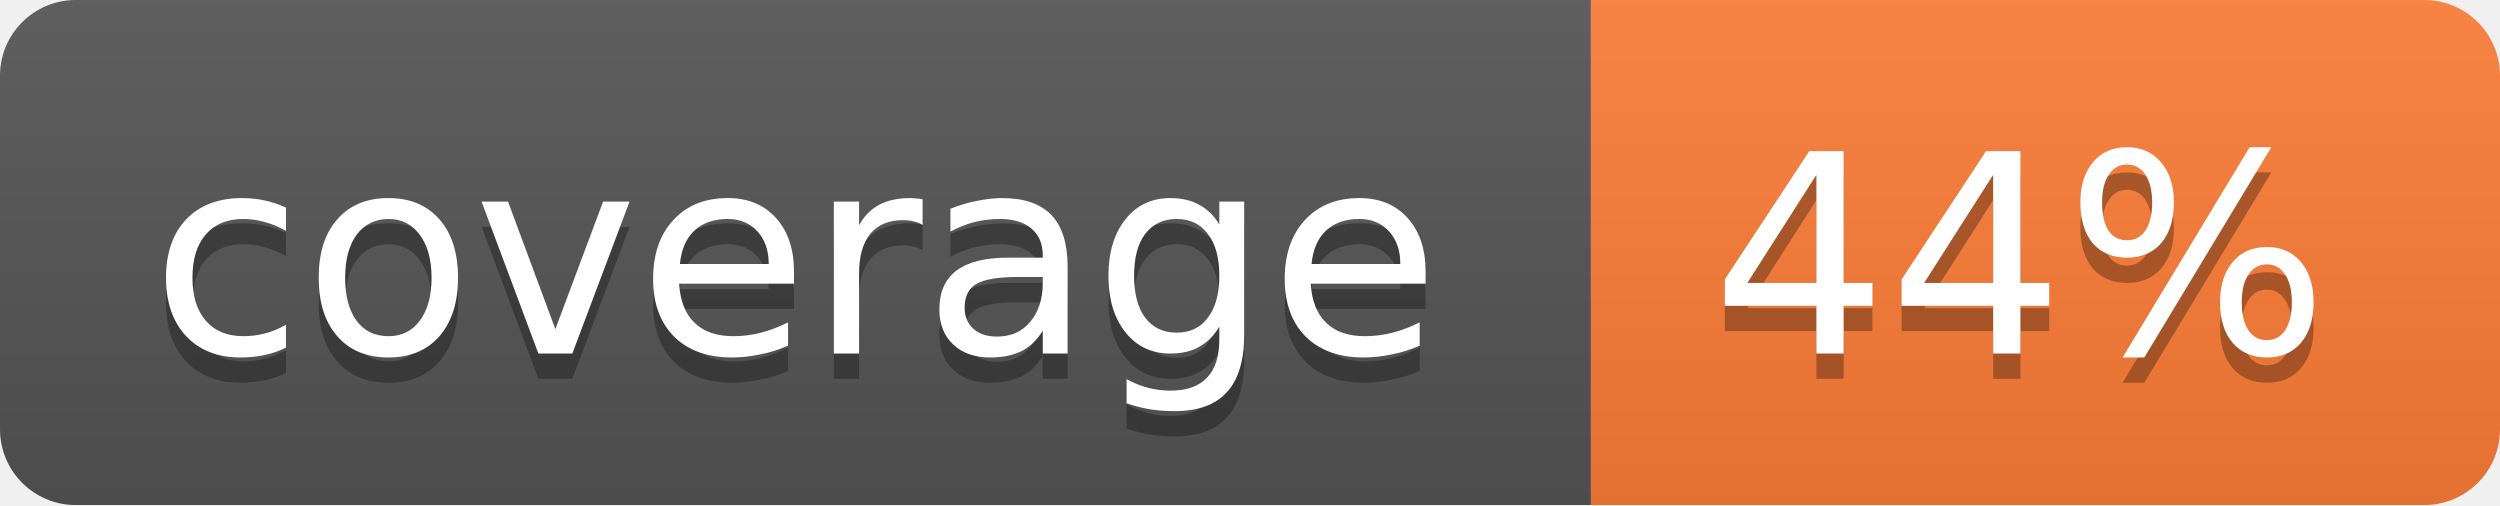
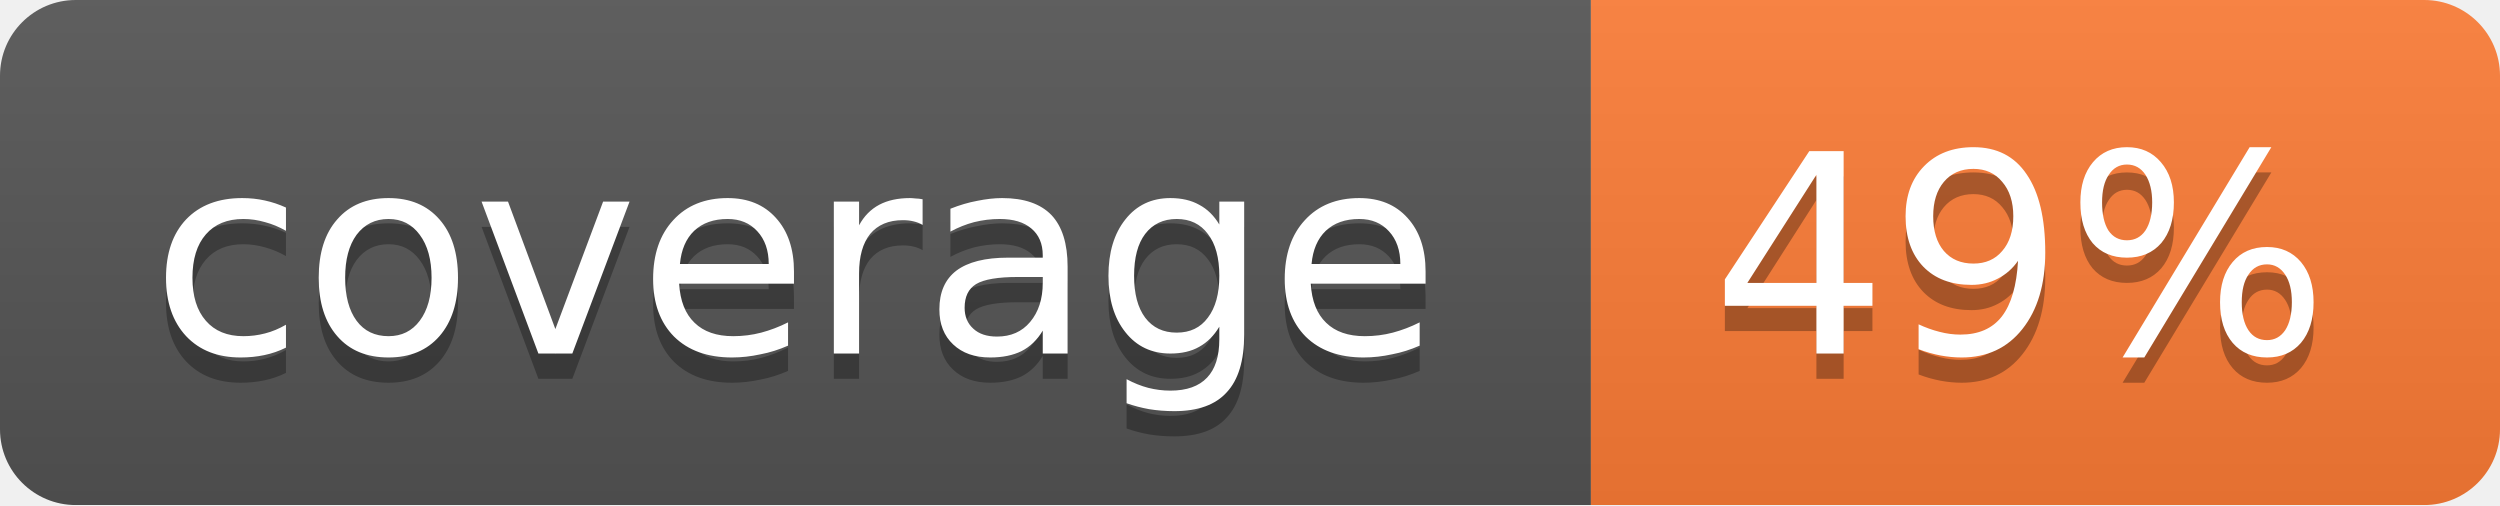
<svg xmlns="http://www.w3.org/2000/svg" width="99" height="20">
  <linearGradient id="b" x2="0" y2="100%">
    <stop offset="0" stop-color="#bbb" stop-opacity=".1" />
    <stop offset="1" stop-opacity=".1" />
  </linearGradient>
  <mask id="a">
    <rect width="99" height="20" rx="3" fill="#fff" />
  </mask>
  <g mask="url(#a)">
    <path fill="#555" d="M0 0h63v20H0z" />
    <path fill="#fe7d37" d="M63 0h36v20H63z" />
    <path fill="url(#b)" d="M0 0h99v20H0z" />
  </g>
  <g fill="#fff" text-anchor="middle" font-family="DejaVu Sans,Verdana,Geneva,sans-serif" font-size="11">
    <text x="31.5" y="15" fill="#010101" fill-opacity=".3">coverage</text>
    <text x="31.5" y="14">coverage</text>
-     <text x="80" y="15" fill="#010101" fill-opacity=".3">44%</text>
-     <text x="80" y="14">44%</text>
+     <text x="80" y="15" fill="#010101" fill-opacity=".3">49%</text>
+     <text x="80" y="14">49%</text>
  </g>
</svg>
